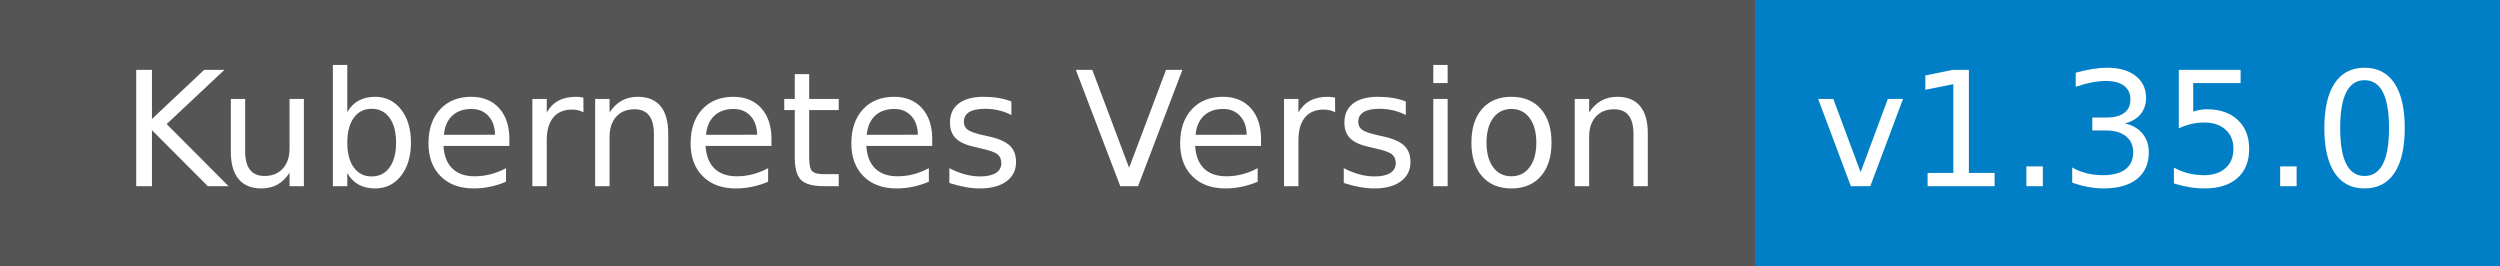
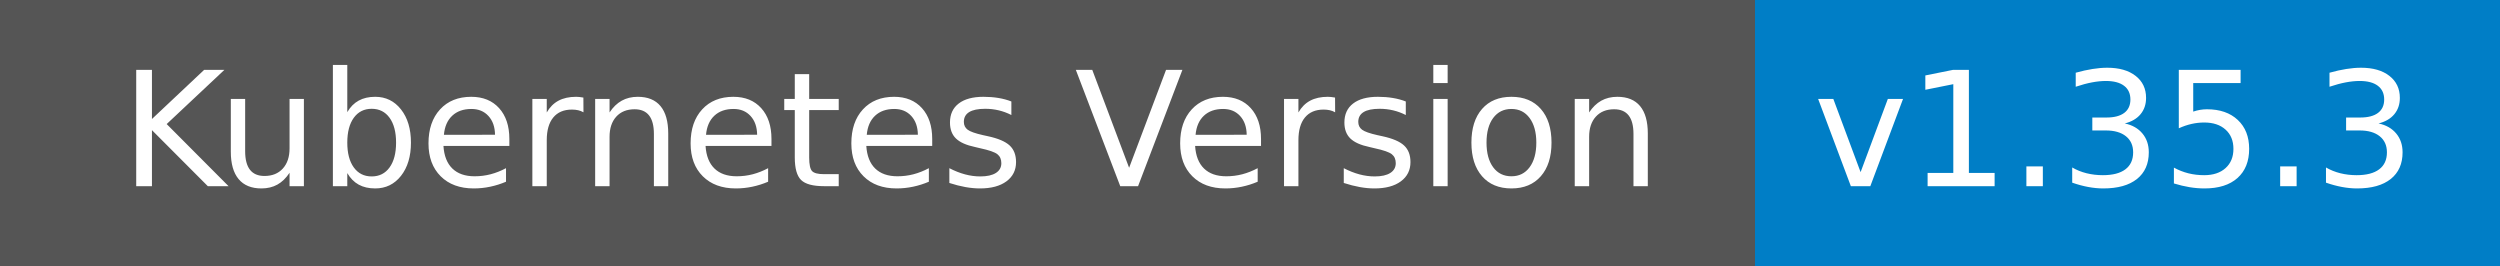
- <svg xmlns="http://www.w3.org/2000/svg" width="188" height="20" role="img" aria-label="Kubernetes Version: v1.35.0">
+ <svg xmlns="http://www.w3.org/2000/svg" width="188" height="20" role="img" aria-label="Kubernetes Version: v1.35.3">
  <g shape-rendering="crispEdges">
    <rect width="132" height="20" fill="#555" />
    <rect x="132" width="56" height="20" fill="#007ec6" />
  </g>
  <g fill="#fff" text-anchor="middle" font-family="Verdana,Geneva,DejaVu Sans,sans-serif" text-rendering="geometricPrecision" font-size="120">
    <text x="670" y="140" transform="scale(.1)" fill="#fff" textLength="1168">Kubernetes Version</text>
-     <text x="1590" y="140" transform="scale(.1)" fill="#fff" textLength="446">v1.35.0</text>
+     <text x="1590" y="140" transform="scale(.1)" fill="#fff" textLength="446">v1.35.3</text>
  </g>
</svg>
